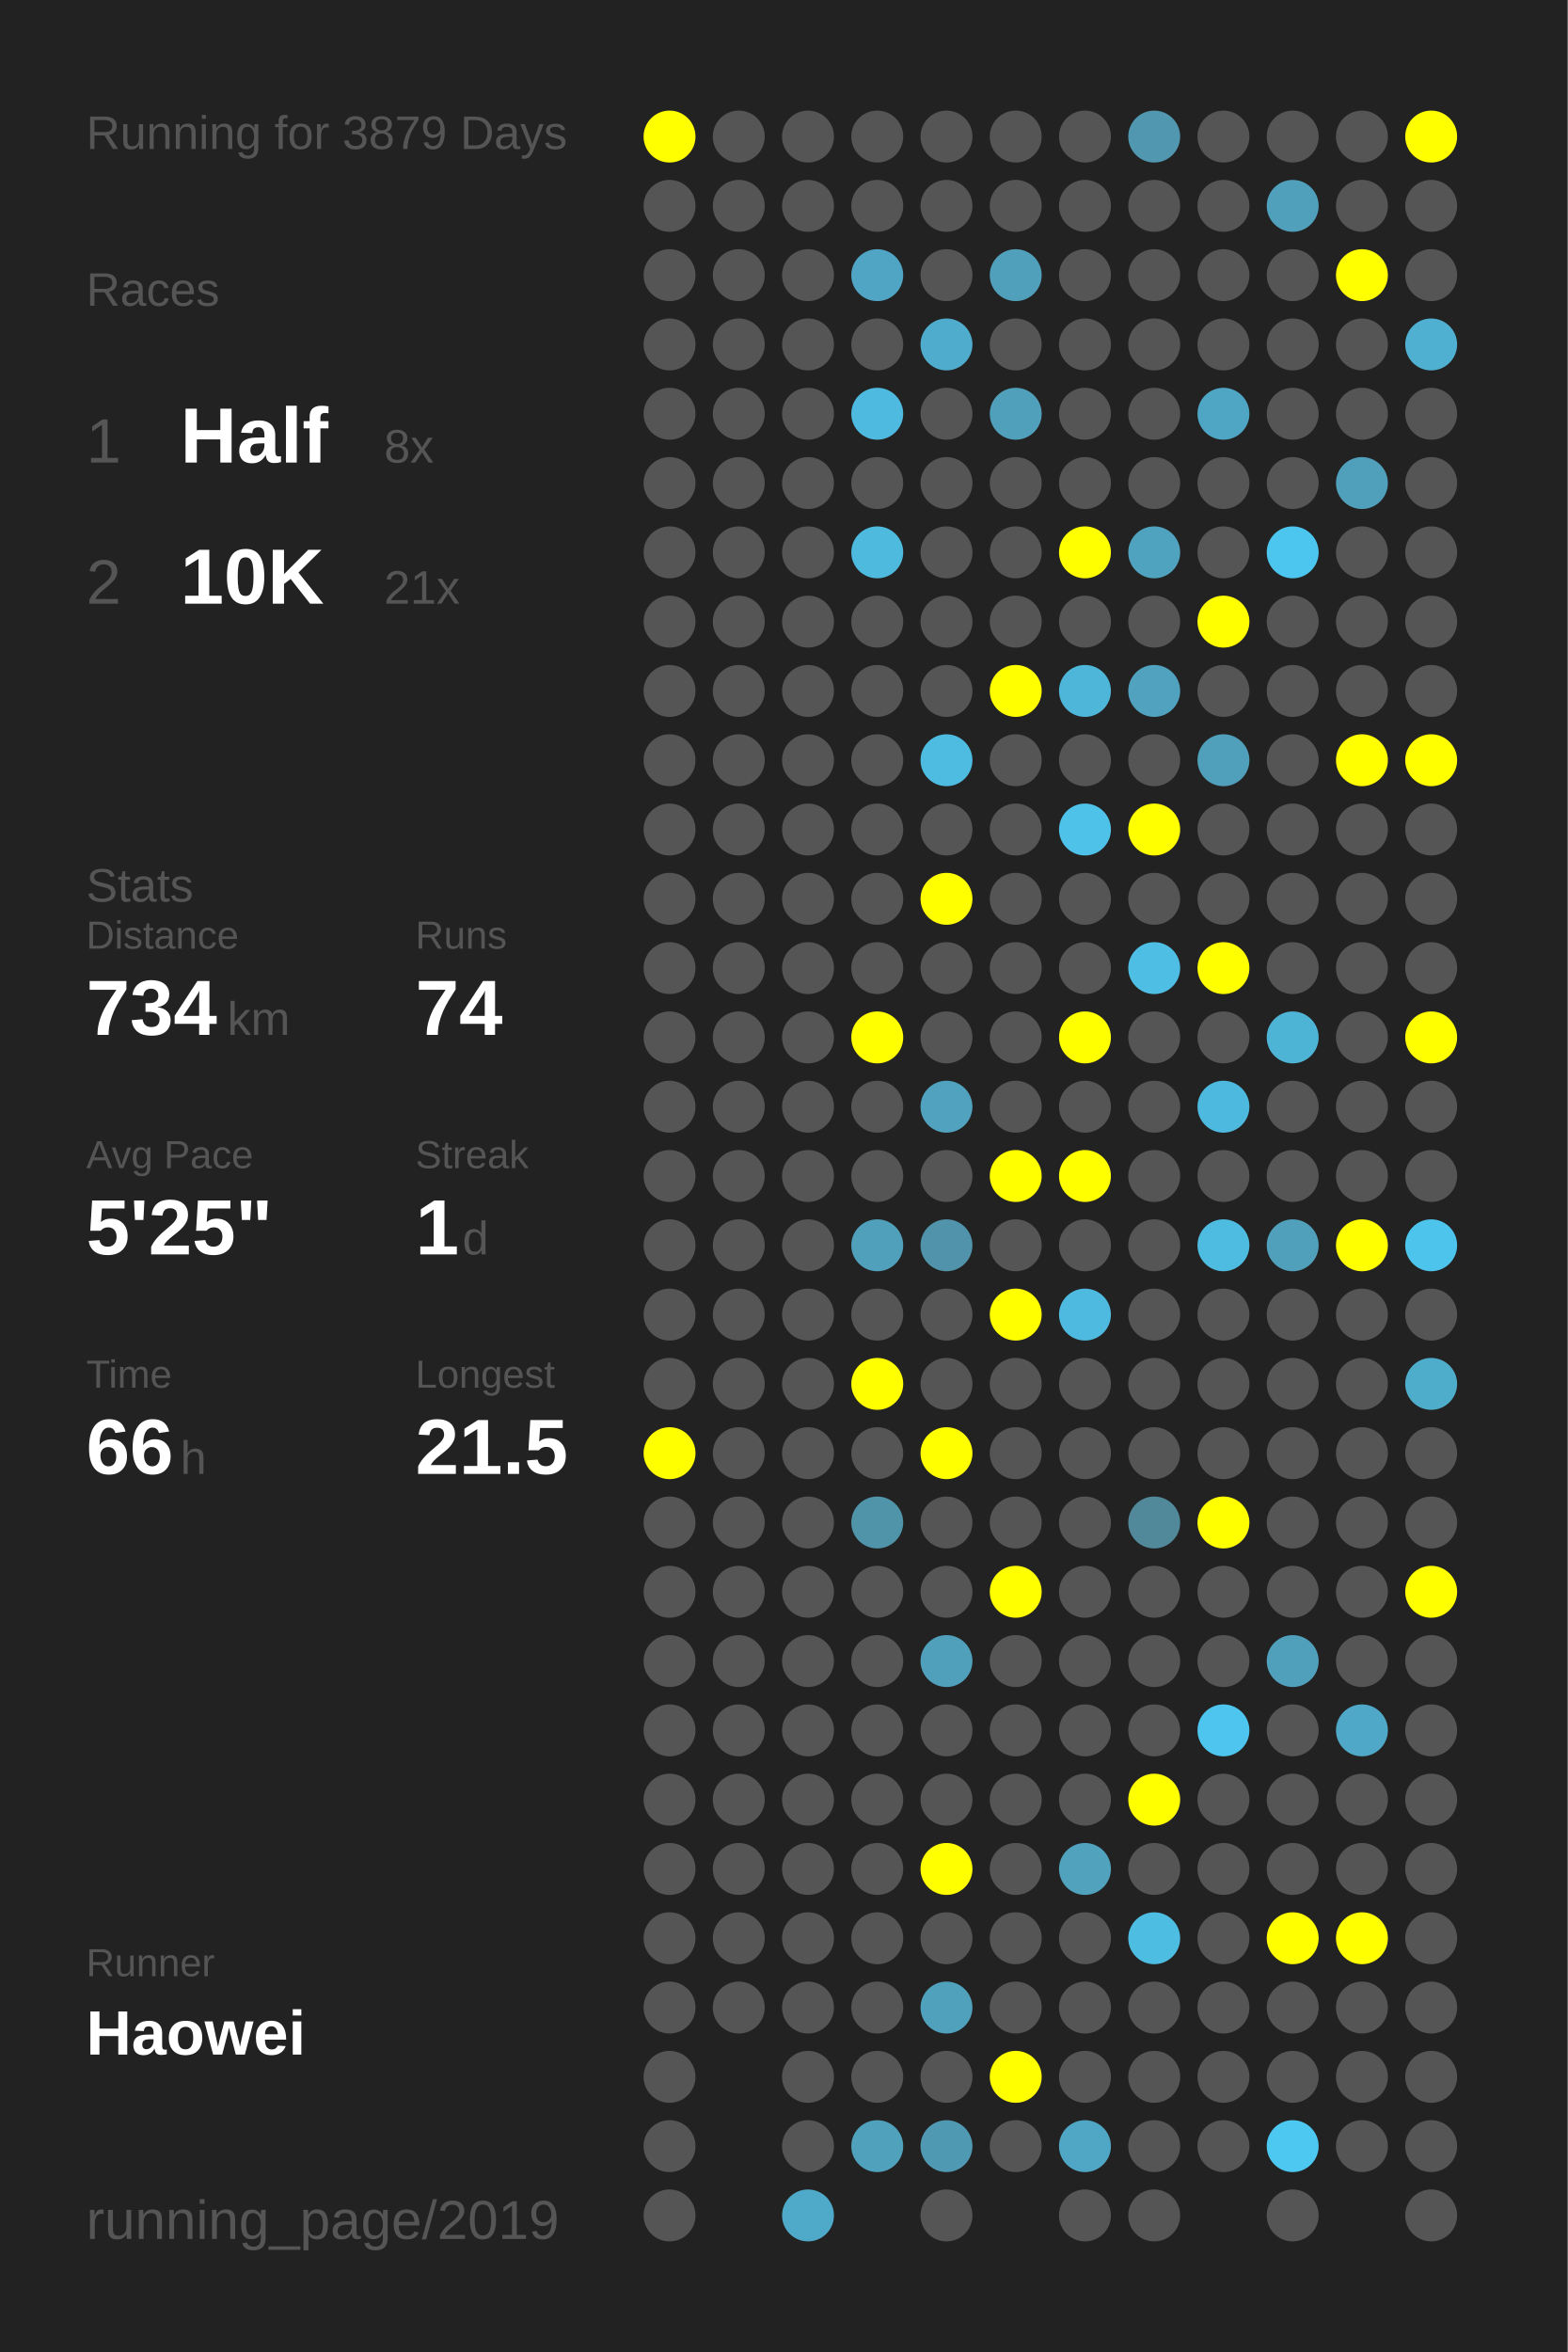
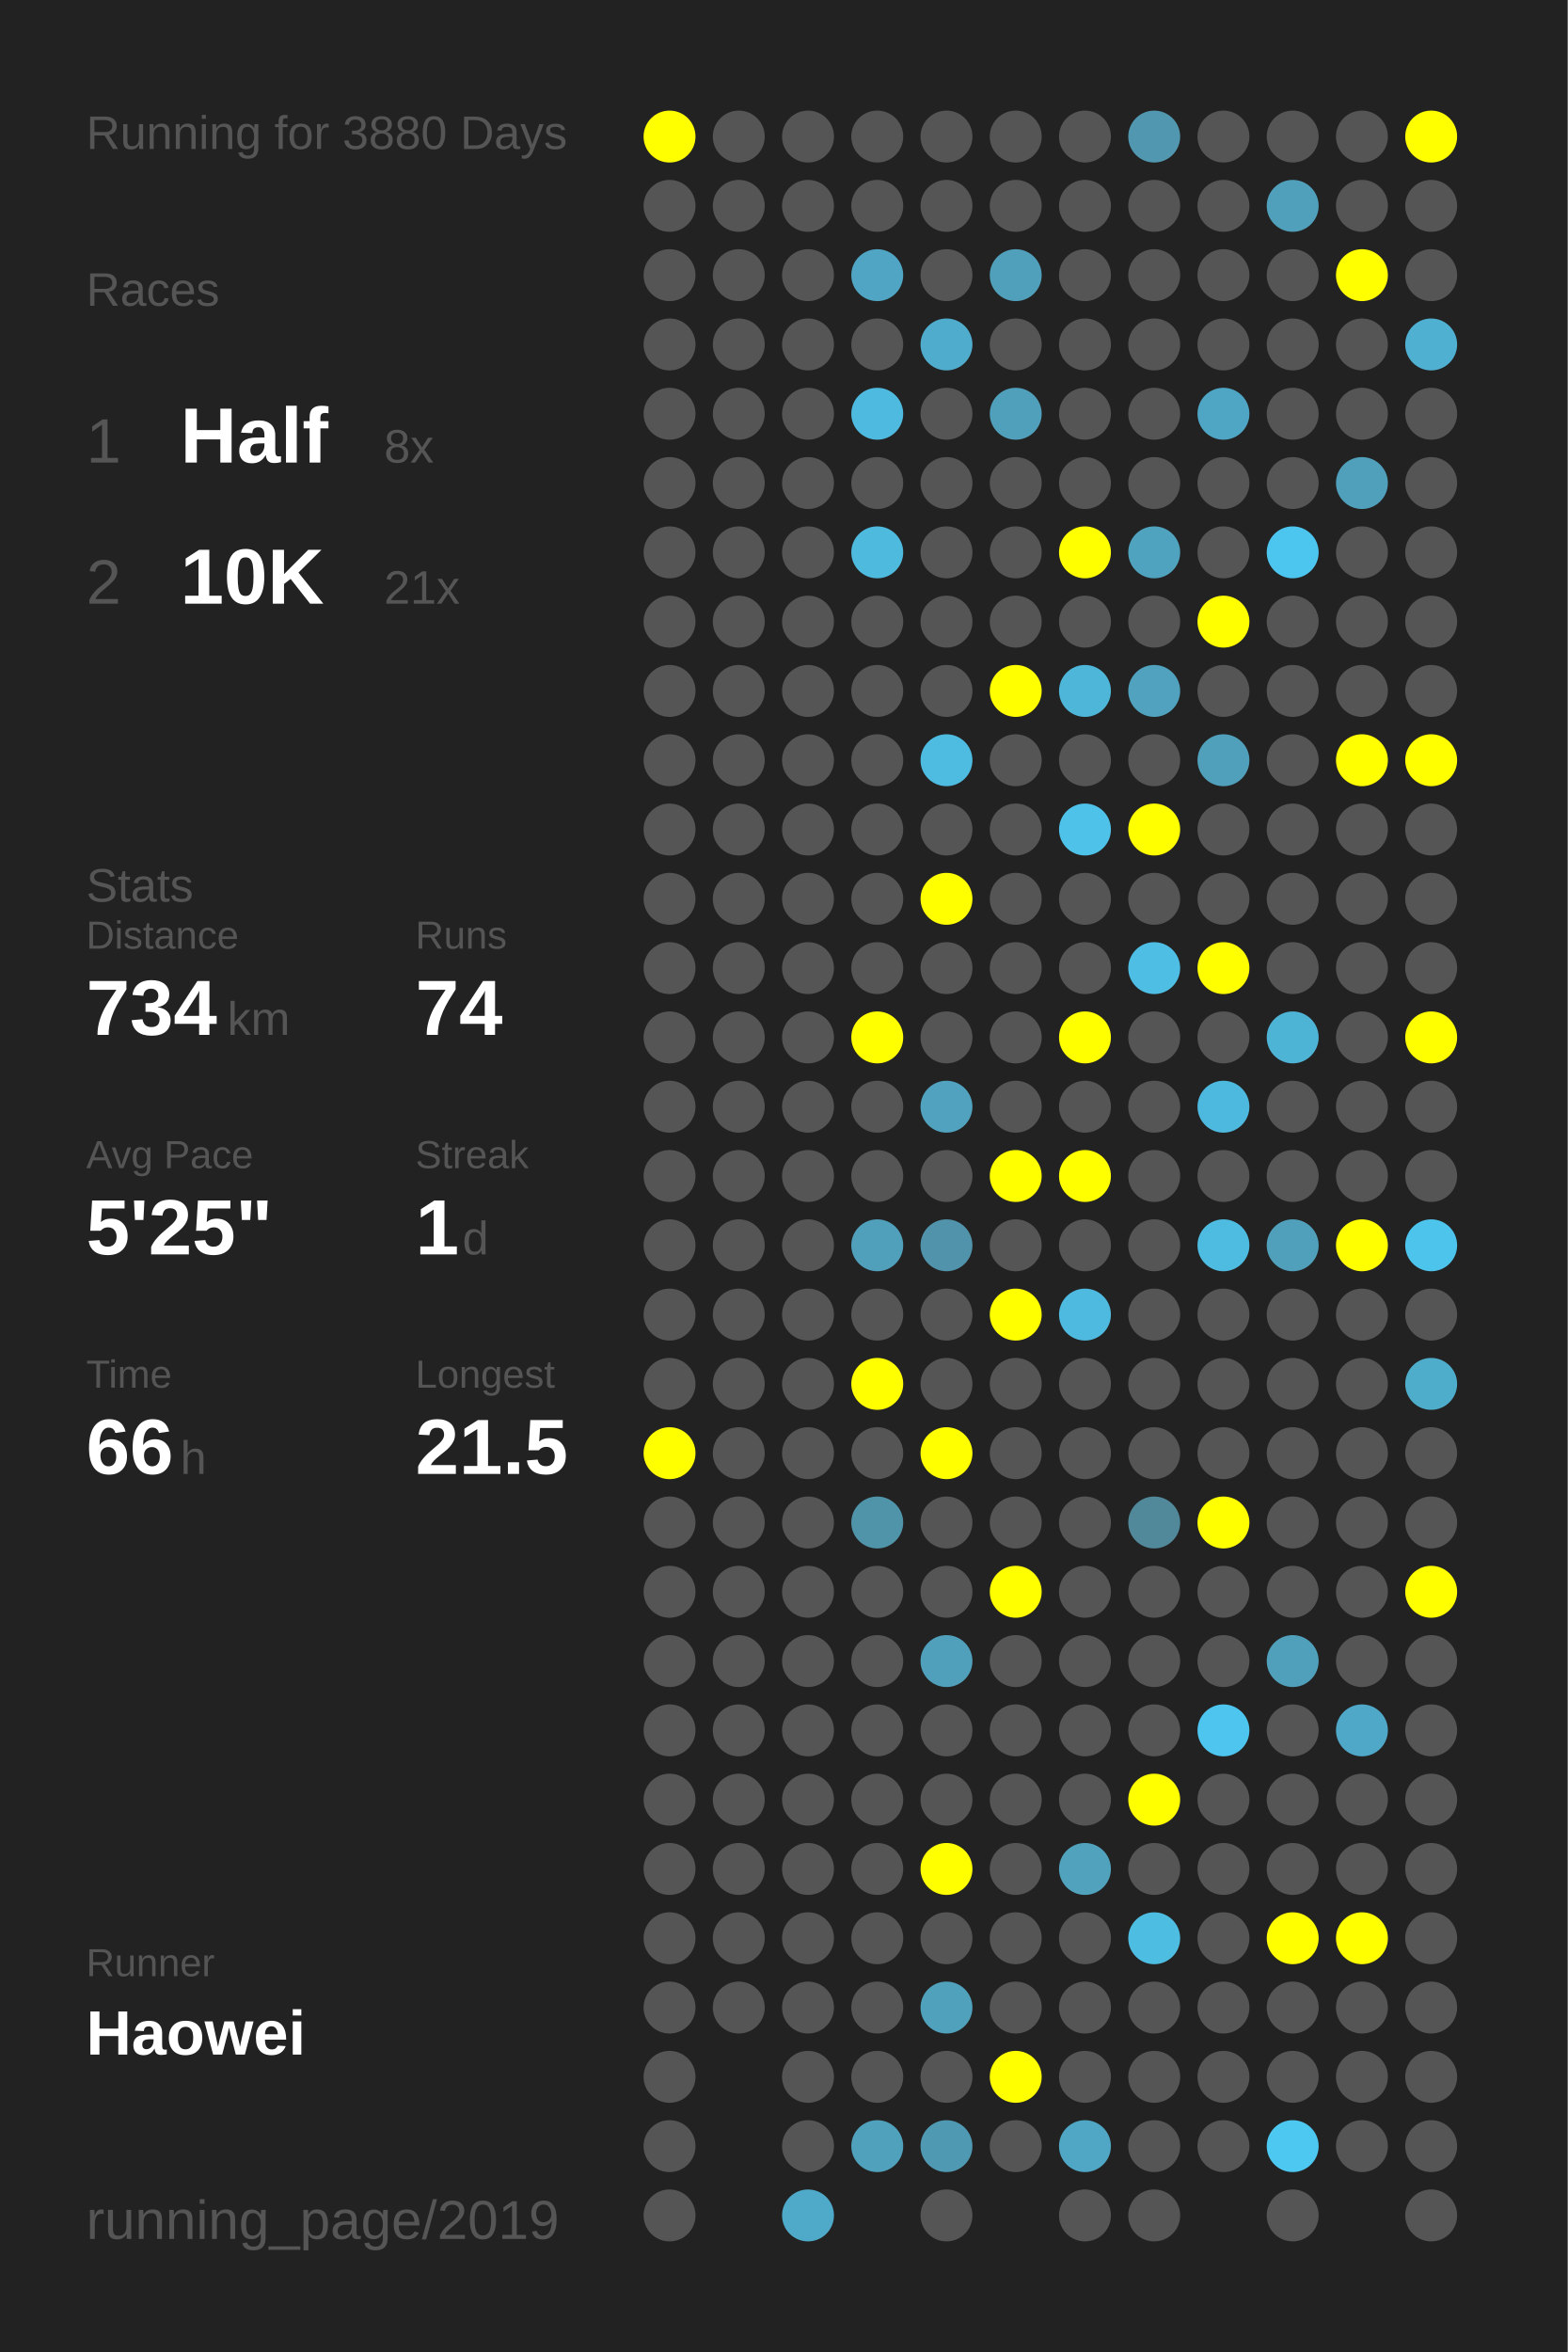
<svg xmlns="http://www.w3.org/2000/svg" baseProfile="full" height="300mm" version="1.1" viewBox="0,0,200,300" width="200mm">
  <defs />
  <rect fill="#222222" height="300" width="200" x="0" y="0" />
-   <text fill="#555555" style="font-size:6px; font-family:Arial;" x="11" y="19">Running for 3879 Days</text>
+   <text fill="#555555" style="font-size:6px; font-family:Arial;" x="11" y="19">Running for 3880 Days</text>
  <text fill="#555555" style="font-size:6px; font-family:Arial;" x="11" y="39">Races</text>
  <text fill="#555555" style="font-size:8px; font-family:Arial;" x="11" y="59">1</text>
  <text fill="#FFFFFF" style="font-size:10px; font-family:Arial; font-weight:bold;" x="23" y="59">Half</text>
  <text fill="#555555" style="font-size:6px; font-family:Arial;" x="49" y="59">8x</text>
  <text fill="#555555" style="font-size:8px; font-family:Arial;" x="11" y="77">2</text>
  <text fill="#FFFFFF" style="font-size:10px; font-family:Arial; font-weight:bold;" x="23" y="77">10K</text>
  <text fill="#555555" style="font-size:6px; font-family:Arial;" x="49" y="77">21x</text>
  <text fill="#555555" style="font-size:6px; font-family:Arial;" x="11" y="115">Stats</text>
  <text fill="#555555" style="font-size:5px; font-family:Arial;" x="11" y="121">Distance</text>
  <text fill="#FFFFFF" style="font-size:10px; font-family:Arial; font-weight:bold;" x="11" y="132">734</text>
  <text fill="#555555" style="font-size:6px; font-family:Arial;" x="29" y="132">km</text>
  <text fill="#555555" style="font-size:5px; font-family:Arial;" x="53" y="121">Runs</text>
  <text fill="#FFFFFF" style="font-size:10px; font-family:Arial; font-weight:bold;" x="53" y="132">74</text>
  <text fill="#555555" style="font-size:5px; font-family:Arial;" x="11" y="149">Avg Pace</text>
  <text fill="#FFFFFF" style="font-size:10px; font-family:Arial; font-weight:bold;" x="11" y="160">5'25"</text>
  <text fill="#555555" style="font-size:5px; font-family:Arial;" x="53" y="149">Streak</text>
  <text fill="#FFFFFF" style="font-size:10px; font-family:Arial; font-weight:bold;" x="53" y="160">1</text>
  <text fill="#555555" style="font-size:6px; font-family:Arial;" x="59" y="160">d</text>
  <text fill="#555555" style="font-size:5px; font-family:Arial;" x="11" y="177">Time</text>
  <text fill="#FFFFFF" style="font-size:10px; font-family:Arial; font-weight:bold;" x="11" y="188">66</text>
  <text fill="#555555" style="font-size:6px; font-family:Arial;" x="23" y="188">h</text>
  <text fill="#555555" style="font-size:5px; font-family:Arial;" x="53" y="177">Longest</text>
  <text fill="#FFFFFF" style="font-size:10px; font-family:Arial; font-weight:bold;" x="53" y="188">21.5</text>
  <text fill="#555555" style="font-size:5px; font-family:Arial;" x="11" y="252.065">Runner</text>
  <text fill="#FFFFFF" style="font-size:8px; font-family:Arial; font-weight:bold;" x="11" y="262.065">Haowei</text>
  <text fill="#555555" style="font-size:7px; font-family:Arial;" x="11" y="285.581">running_page/2019</text>
  <circle cx="85.417" cy="17.419" fill="#FFFF00" r="3.312" />
  <circle cx="85.417" cy="26.258" fill="#555555" r="3.312" />
  <circle cx="85.417" cy="35.097" fill="#555555" r="3.312" />
  <circle cx="85.417" cy="43.935" fill="#555555" r="3.312" />
  <circle cx="85.417" cy="52.774" fill="#555555" r="3.312" />
  <circle cx="85.417" cy="61.613" fill="#555555" r="3.312" />
  <circle cx="85.417" cy="70.452" fill="#555555" r="3.312" />
  <circle cx="85.417" cy="79.29" fill="#555555" r="3.312" />
  <circle cx="85.417" cy="88.129" fill="#555555" r="3.312" />
  <circle cx="85.417" cy="96.968" fill="#555555" r="3.312" />
  <circle cx="85.417" cy="105.806" fill="#555555" r="3.312" />
  <circle cx="85.417" cy="114.645" fill="#555555" r="3.312" />
  <circle cx="85.417" cy="123.484" fill="#555555" r="3.312" />
  <circle cx="85.417" cy="132.323" fill="#555555" r="3.312" />
  <circle cx="85.417" cy="141.161" fill="#555555" r="3.312" />
  <circle cx="85.417" cy="150" fill="#555555" r="3.312" />
  <circle cx="85.417" cy="158.839" fill="#555555" r="3.312" />
  <circle cx="85.417" cy="167.677" fill="#555555" r="3.312" />
  <circle cx="85.417" cy="176.516" fill="#555555" r="3.312" />
  <circle cx="85.417" cy="185.355" fill="#FFFF00" r="3.312" />
  <circle cx="85.417" cy="194.194" fill="#555555" r="3.312" />
  <circle cx="85.417" cy="203.032" fill="#555555" r="3.312" />
  <circle cx="85.417" cy="211.871" fill="#555555" r="3.312" />
  <circle cx="85.417" cy="220.71" fill="#555555" r="3.312" />
  <circle cx="85.417" cy="229.548" fill="#555555" r="3.312" />
  <circle cx="85.417" cy="238.387" fill="#555555" r="3.312" />
  <circle cx="85.417" cy="247.226" fill="#555555" r="3.312" />
  <circle cx="85.417" cy="256.065" fill="#555555" r="3.312" />
  <circle cx="85.417" cy="264.903" fill="#555555" r="3.312" />
  <circle cx="85.417" cy="273.742" fill="#555555" r="3.312" />
  <circle cx="85.417" cy="282.581" fill="#555555" r="3.312" />
  <circle cx="94.25" cy="17.419" fill="#555555" r="3.312" />
  <circle cx="94.25" cy="26.258" fill="#555555" r="3.312" />
  <circle cx="94.25" cy="35.097" fill="#555555" r="3.312" />
  <circle cx="94.25" cy="43.935" fill="#555555" r="3.312" />
  <circle cx="94.25" cy="52.774" fill="#555555" r="3.312" />
  <circle cx="94.25" cy="61.613" fill="#555555" r="3.312" />
  <circle cx="94.25" cy="70.452" fill="#555555" r="3.312" />
  <circle cx="94.25" cy="79.29" fill="#555555" r="3.312" />
  <circle cx="94.25" cy="88.129" fill="#555555" r="3.312" />
  <circle cx="94.25" cy="96.968" fill="#555555" r="3.312" />
  <circle cx="94.25" cy="105.806" fill="#555555" r="3.312" />
  <circle cx="94.25" cy="114.645" fill="#555555" r="3.312" />
  <circle cx="94.25" cy="123.484" fill="#555555" r="3.312" />
  <circle cx="94.25" cy="132.323" fill="#555555" r="3.312" />
  <circle cx="94.25" cy="141.161" fill="#555555" r="3.312" />
  <circle cx="94.25" cy="150" fill="#555555" r="3.312" />
  <circle cx="94.25" cy="158.839" fill="#555555" r="3.312" />
  <circle cx="94.25" cy="167.677" fill="#555555" r="3.312" />
  <circle cx="94.25" cy="176.516" fill="#555555" r="3.312" />
  <circle cx="94.25" cy="185.355" fill="#555555" r="3.312" />
  <circle cx="94.25" cy="194.194" fill="#555555" r="3.312" />
  <circle cx="94.25" cy="203.032" fill="#555555" r="3.312" />
  <circle cx="94.25" cy="211.871" fill="#555555" r="3.312" />
  <circle cx="94.25" cy="220.71" fill="#555555" r="3.312" />
  <circle cx="94.25" cy="229.548" fill="#555555" r="3.312" />
  <circle cx="94.25" cy="238.387" fill="#555555" r="3.312" />
  <circle cx="94.25" cy="247.226" fill="#555555" r="3.312" />
  <circle cx="94.25" cy="256.065" fill="#555555" r="3.312" />
  <circle cx="103.083" cy="17.419" fill="#555555" r="3.312" />
  <circle cx="103.083" cy="26.258" fill="#555555" r="3.312" />
  <circle cx="103.083" cy="35.097" fill="#555555" r="3.312" />
  <circle cx="103.083" cy="43.935" fill="#555555" r="3.312" />
  <circle cx="103.083" cy="52.774" fill="#555555" r="3.312" />
  <circle cx="103.083" cy="61.613" fill="#555555" r="3.312" />
  <circle cx="103.083" cy="70.452" fill="#555555" r="3.312" />
  <circle cx="103.083" cy="79.29" fill="#555555" r="3.312" />
  <circle cx="103.083" cy="88.129" fill="#555555" r="3.312" />
  <circle cx="103.083" cy="96.968" fill="#555555" r="3.312" />
  <circle cx="103.083" cy="105.806" fill="#555555" r="3.312" />
  <circle cx="103.083" cy="114.645" fill="#555555" r="3.312" />
  <circle cx="103.083" cy="123.484" fill="#555555" r="3.312" />
  <circle cx="103.083" cy="132.323" fill="#555555" r="3.312" />
  <circle cx="103.083" cy="141.161" fill="#555555" r="3.312" />
  <circle cx="103.083" cy="150" fill="#555555" r="3.312" />
  <circle cx="103.083" cy="158.839" fill="#555555" r="3.312" />
  <circle cx="103.083" cy="167.677" fill="#555555" r="3.312" />
  <circle cx="103.083" cy="176.516" fill="#555555" r="3.312" />
  <circle cx="103.083" cy="185.355" fill="#555555" r="3.312" />
  <circle cx="103.083" cy="194.194" fill="#555555" r="3.312" />
  <circle cx="103.083" cy="203.032" fill="#555555" r="3.312" />
  <circle cx="103.083" cy="211.871" fill="#555555" r="3.312" />
  <circle cx="103.083" cy="220.71" fill="#555555" r="3.312" />
  <circle cx="103.083" cy="229.548" fill="#555555" r="3.312" />
  <circle cx="103.083" cy="238.387" fill="#555555" r="3.312" />
  <circle cx="103.083" cy="247.226" fill="#555555" r="3.312" />
  <circle cx="103.083" cy="256.065" fill="#555555" r="3.312" />
  <circle cx="103.083" cy="264.903" fill="#555555" r="3.312" />
  <circle cx="103.083" cy="273.742" fill="#555555" r="3.312" />
  <circle cx="103.083" cy="282.581" fill="#4fa9c8" r="3.312" />
  <circle cx="111.917" cy="17.419" fill="#555555" r="3.312" />
  <circle cx="111.917" cy="26.258" fill="#555555" r="3.312" />
  <circle cx="111.917" cy="35.097" fill="#4fa5c3" r="3.312" />
  <circle cx="111.917" cy="43.935" fill="#555555" r="3.312" />
  <circle cx="111.917" cy="52.774" fill="#4ebadf" r="3.312" />
  <circle cx="111.917" cy="61.613" fill="#555555" r="3.312" />
  <circle cx="111.917" cy="70.452" fill="#4ebade" r="3.312" />
  <circle cx="111.917" cy="79.29" fill="#555555" r="3.312" />
  <circle cx="111.917" cy="88.129" fill="#555555" r="3.312" />
  <circle cx="111.917" cy="96.968" fill="#555555" r="3.312" />
  <circle cx="111.917" cy="105.806" fill="#555555" r="3.312" />
  <circle cx="111.917" cy="114.645" fill="#555555" r="3.312" />
  <circle cx="111.917" cy="123.484" fill="#555555" r="3.312" />
  <circle cx="111.917" cy="132.323" fill="#FFFF00" r="3.312" />
  <circle cx="111.917" cy="141.161" fill="#555555" r="3.312" />
  <circle cx="111.917" cy="150" fill="#555555" r="3.312" />
  <circle cx="111.917" cy="158.839" fill="#50a0bc" r="3.312" />
  <circle cx="111.917" cy="167.677" fill="#555555" r="3.312" />
  <circle cx="111.917" cy="176.516" fill="#FFFF00" r="3.312" />
  <circle cx="111.917" cy="185.355" fill="#555555" r="3.312" />
  <circle cx="111.917" cy="194.194" fill="#5094aa" r="3.312" />
  <circle cx="111.917" cy="203.032" fill="#555555" r="3.312" />
  <circle cx="111.917" cy="211.871" fill="#555555" r="3.312" />
  <circle cx="111.917" cy="220.71" fill="#555555" r="3.312" />
  <circle cx="111.917" cy="229.548" fill="#555555" r="3.312" />
  <circle cx="111.917" cy="238.387" fill="#555555" r="3.312" />
  <circle cx="111.917" cy="247.226" fill="#555555" r="3.312" />
  <circle cx="111.917" cy="256.065" fill="#555555" r="3.312" />
  <circle cx="111.917" cy="264.903" fill="#555555" r="3.312" />
  <circle cx="111.917" cy="273.742" fill="#50a1bc" r="3.312" />
  <circle cx="120.75" cy="17.419" fill="#555555" r="3.312" />
  <circle cx="120.75" cy="26.258" fill="#555555" r="3.312" />
  <circle cx="120.75" cy="35.097" fill="#555555" r="3.312" />
  <circle cx="120.75" cy="43.935" fill="#4faccc" r="3.312" />
  <circle cx="120.75" cy="52.774" fill="#555555" r="3.312" />
  <circle cx="120.75" cy="61.613" fill="#555555" r="3.312" />
  <circle cx="120.75" cy="70.452" fill="#555555" r="3.312" />
  <circle cx="120.75" cy="79.29" fill="#555555" r="3.312" />
  <circle cx="120.75" cy="88.129" fill="#555555" r="3.312" />
  <circle cx="120.75" cy="96.968" fill="#4ebbe0" r="3.312" />
  <circle cx="120.75" cy="105.806" fill="#555555" r="3.312" />
  <circle cx="120.75" cy="114.645" fill="#FFFF00" r="3.312" />
  <circle cx="120.75" cy="123.484" fill="#555555" r="3.312" />
  <circle cx="120.75" cy="132.323" fill="#555555" r="3.312" />
  <circle cx="120.75" cy="141.161" fill="#50a2be" r="3.312" />
  <circle cx="120.75" cy="150" fill="#555555" r="3.312" />
  <circle cx="120.75" cy="158.839" fill="#5093aa" r="3.312" />
  <circle cx="120.75" cy="167.677" fill="#555555" r="3.312" />
  <circle cx="120.75" cy="176.516" fill="#555555" r="3.312" />
  <circle cx="120.75" cy="185.355" fill="#FFFF00" r="3.312" />
  <circle cx="120.75" cy="194.194" fill="#555555" r="3.312" />
  <circle cx="120.75" cy="203.032" fill="#555555" r="3.312" />
  <circle cx="120.75" cy="211.871" fill="#50a0bc" r="3.312" />
  <circle cx="120.75" cy="220.71" fill="#555555" r="3.312" />
  <circle cx="120.75" cy="229.548" fill="#555555" r="3.312" />
  <circle cx="120.75" cy="238.387" fill="#FFFF00" r="3.312" />
  <circle cx="120.75" cy="247.226" fill="#555555" r="3.312" />
  <circle cx="120.75" cy="256.065" fill="#50a1bc" r="3.312" />
  <circle cx="120.75" cy="264.903" fill="#555555" r="3.312" />
  <circle cx="120.75" cy="273.742" fill="#5099b2" r="3.312" />
  <circle cx="120.75" cy="282.581" fill="#555555" r="3.312" />
  <circle cx="129.583" cy="17.419" fill="#555555" r="3.312" />
  <circle cx="129.583" cy="26.258" fill="#555555" r="3.312" />
  <circle cx="129.583" cy="35.097" fill="#50a0bb" r="3.312" />
  <circle cx="129.583" cy="43.935" fill="#555555" r="3.312" />
  <circle cx="129.583" cy="52.774" fill="#50a0bb" r="3.312" />
  <circle cx="129.583" cy="61.613" fill="#555555" r="3.312" />
  <circle cx="129.583" cy="70.452" fill="#555555" r="3.312" />
  <circle cx="129.583" cy="79.29" fill="#555555" r="3.312" />
  <circle cx="129.583" cy="88.129" fill="#FFFF00" r="3.312" />
  <circle cx="129.583" cy="96.968" fill="#555555" r="3.312" />
  <circle cx="129.583" cy="105.806" fill="#555555" r="3.312" />
  <circle cx="129.583" cy="114.645" fill="#555555" r="3.312" />
  <circle cx="129.583" cy="123.484" fill="#555555" r="3.312" />
  <circle cx="129.583" cy="132.323" fill="#555555" r="3.312" />
  <circle cx="129.583" cy="141.161" fill="#555555" r="3.312" />
  <circle cx="129.583" cy="150" fill="#FFFF00" r="3.312" />
  <circle cx="129.583" cy="158.839" fill="#555555" r="3.312" />
  <circle cx="129.583" cy="167.677" fill="#FFFF00" r="3.312" />
  <circle cx="129.583" cy="176.516" fill="#555555" r="3.312" />
  <circle cx="129.583" cy="185.355" fill="#555555" r="3.312" />
  <circle cx="129.583" cy="194.194" fill="#555555" r="3.312" />
  <circle cx="129.583" cy="203.032" fill="#FFFF00" r="3.312" />
  <circle cx="129.583" cy="211.871" fill="#555555" r="3.312" />
  <circle cx="129.583" cy="220.71" fill="#555555" r="3.312" />
  <circle cx="129.583" cy="229.548" fill="#555555" r="3.312" />
  <circle cx="129.583" cy="238.387" fill="#555555" r="3.312" />
  <circle cx="129.583" cy="247.226" fill="#555555" r="3.312" />
  <circle cx="129.583" cy="256.065" fill="#555555" r="3.312" />
  <circle cx="129.583" cy="264.903" fill="#FFFF00" r="3.312" />
  <circle cx="129.583" cy="273.742" fill="#555555" r="3.312" />
  <circle cx="138.417" cy="17.419" fill="#555555" r="3.312" />
  <circle cx="138.417" cy="26.258" fill="#555555" r="3.312" />
  <circle cx="138.417" cy="35.097" fill="#555555" r="3.312" />
  <circle cx="138.417" cy="43.935" fill="#555555" r="3.312" />
  <circle cx="138.417" cy="52.774" fill="#555555" r="3.312" />
  <circle cx="138.417" cy="61.613" fill="#555555" r="3.312" />
  <circle cx="138.417" cy="70.452" fill="#FFFF00" r="3.312" />
  <circle cx="138.417" cy="79.29" fill="#555555" r="3.312" />
  <circle cx="138.417" cy="88.129" fill="#4eb6d9" r="3.312" />
  <circle cx="138.417" cy="96.968" fill="#555555" r="3.312" />
  <circle cx="138.417" cy="105.806" fill="#4ec2e9" r="3.312" />
  <circle cx="138.417" cy="114.645" fill="#555555" r="3.312" />
  <circle cx="138.417" cy="123.484" fill="#555555" r="3.312" />
  <circle cx="138.417" cy="132.323" fill="#FFFF00" r="3.312" />
  <circle cx="138.417" cy="141.161" fill="#555555" r="3.312" />
  <circle cx="138.417" cy="150" fill="#FFFF00" r="3.312" />
  <circle cx="138.417" cy="158.839" fill="#555555" r="3.312" />
  <circle cx="138.417" cy="167.677" fill="#4ebadf" r="3.312" />
  <circle cx="138.417" cy="176.516" fill="#555555" r="3.312" />
  <circle cx="138.417" cy="185.355" fill="#555555" r="3.312" />
  <circle cx="138.417" cy="194.194" fill="#555555" r="3.312" />
  <circle cx="138.417" cy="203.032" fill="#555555" r="3.312" />
  <circle cx="138.417" cy="211.871" fill="#555555" r="3.312" />
  <circle cx="138.417" cy="220.71" fill="#555555" r="3.312" />
  <circle cx="138.417" cy="229.548" fill="#555555" r="3.312" />
  <circle cx="138.417" cy="238.387" fill="#50a2bd" r="3.312" />
  <circle cx="138.417" cy="247.226" fill="#555555" r="3.312" />
  <circle cx="138.417" cy="256.065" fill="#555555" r="3.312" />
  <circle cx="138.417" cy="264.903" fill="#555555" r="3.312" />
  <circle cx="138.417" cy="273.742" fill="#4fa7c5" r="3.312" />
  <circle cx="138.417" cy="282.581" fill="#555555" r="3.312" />
  <circle cx="147.25" cy="17.419" fill="#5097af" r="3.312" />
  <circle cx="147.25" cy="26.258" fill="#555555" r="3.312" />
  <circle cx="147.25" cy="35.097" fill="#555555" r="3.312" />
  <circle cx="147.25" cy="43.935" fill="#555555" r="3.312" />
  <circle cx="147.25" cy="52.774" fill="#555555" r="3.312" />
  <circle cx="147.25" cy="61.613" fill="#555555" r="3.312" />
  <circle cx="147.25" cy="70.452" fill="#4fa3bf" r="3.312" />
  <circle cx="147.25" cy="79.29" fill="#555555" r="3.312" />
  <circle cx="147.25" cy="88.129" fill="#50a2be" r="3.312" />
  <circle cx="147.25" cy="96.968" fill="#555555" r="3.312" />
  <circle cx="147.25" cy="105.806" fill="#FFFF00" r="3.312" />
  <circle cx="147.25" cy="114.645" fill="#555555" r="3.312" />
  <circle cx="147.25" cy="123.484" fill="#4ebee4" r="3.312" />
  <circle cx="147.25" cy="132.323" fill="#555555" r="3.312" />
  <circle cx="147.25" cy="141.161" fill="#555555" r="3.312" />
  <circle cx="147.25" cy="150" fill="#555555" r="3.312" />
  <circle cx="147.25" cy="158.839" fill="#555555" r="3.312" />
  <circle cx="147.25" cy="167.677" fill="#555555" r="3.312" />
  <circle cx="147.25" cy="176.516" fill="#555555" r="3.312" />
  <circle cx="147.25" cy="185.355" fill="#555555" r="3.312" />
  <circle cx="147.25" cy="194.194" fill="#51889a" r="3.312" />
  <circle cx="147.25" cy="203.032" fill="#555555" r="3.312" />
  <circle cx="147.25" cy="211.871" fill="#555555" r="3.312" />
  <circle cx="147.25" cy="220.71" fill="#555555" r="3.312" />
  <circle cx="147.25" cy="229.548" fill="#FFFF00" r="3.312" />
  <circle cx="147.25" cy="238.387" fill="#555555" r="3.312" />
  <circle cx="147.25" cy="247.226" fill="#4ebde2" r="3.312" />
  <circle cx="147.25" cy="256.065" fill="#555555" r="3.312" />
  <circle cx="147.25" cy="264.903" fill="#555555" r="3.312" />
  <circle cx="147.25" cy="273.742" fill="#555555" r="3.312" />
  <circle cx="147.25" cy="282.581" fill="#555555" r="3.312" />
  <circle cx="156.083" cy="17.419" fill="#555555" r="3.312" />
  <circle cx="156.083" cy="26.258" fill="#555555" r="3.312" />
  <circle cx="156.083" cy="35.097" fill="#555555" r="3.312" />
  <circle cx="156.083" cy="43.935" fill="#555555" r="3.312" />
  <circle cx="156.083" cy="52.774" fill="#4fa6c4" r="3.312" />
  <circle cx="156.083" cy="61.613" fill="#555555" r="3.312" />
  <circle cx="156.083" cy="70.452" fill="#555555" r="3.312" />
  <circle cx="156.083" cy="79.29" fill="#FFFF00" r="3.312" />
  <circle cx="156.083" cy="88.129" fill="#555555" r="3.312" />
  <circle cx="156.083" cy="96.968" fill="#50a0bb" r="3.312" />
  <circle cx="156.083" cy="105.806" fill="#555555" r="3.312" />
  <circle cx="156.083" cy="114.645" fill="#555555" r="3.312" />
  <circle cx="156.083" cy="123.484" fill="#FFFF00" r="3.312" />
  <circle cx="156.083" cy="132.323" fill="#555555" r="3.312" />
  <circle cx="156.083" cy="141.161" fill="#4eb9de" r="3.312" />
  <circle cx="156.083" cy="150" fill="#555555" r="3.312" />
  <circle cx="156.083" cy="158.839" fill="#4ebce1" r="3.312" />
  <circle cx="156.083" cy="167.677" fill="#555555" r="3.312" />
  <circle cx="156.083" cy="176.516" fill="#555555" r="3.312" />
  <circle cx="156.083" cy="185.355" fill="#555555" r="3.312" />
  <circle cx="156.083" cy="194.194" fill="#FFFF00" r="3.312" />
  <circle cx="156.083" cy="203.032" fill="#555555" r="3.312" />
  <circle cx="156.083" cy="211.871" fill="#555555" r="3.312" />
  <circle cx="156.083" cy="220.71" fill="#4dc5ee" r="3.312" />
  <circle cx="156.083" cy="229.548" fill="#555555" r="3.312" />
  <circle cx="156.083" cy="238.387" fill="#555555" r="3.312" />
  <circle cx="156.083" cy="247.226" fill="#555555" r="3.312" />
  <circle cx="156.083" cy="256.065" fill="#555555" r="3.312" />
  <circle cx="156.083" cy="264.903" fill="#555555" r="3.312" />
  <circle cx="156.083" cy="273.742" fill="#555555" r="3.312" />
  <circle cx="164.917" cy="17.419" fill="#555555" r="3.312" />
  <circle cx="164.917" cy="26.258" fill="#50a0bb" r="3.312" />
  <circle cx="164.917" cy="35.097" fill="#555555" r="3.312" />
  <circle cx="164.917" cy="43.935" fill="#555555" r="3.312" />
  <circle cx="164.917" cy="52.774" fill="#555555" r="3.312" />
  <circle cx="164.917" cy="61.613" fill="#555555" r="3.312" />
  <circle cx="164.917" cy="70.452" fill="#4dc6ef" r="3.312" />
  <circle cx="164.917" cy="79.29" fill="#555555" r="3.312" />
  <circle cx="164.917" cy="88.129" fill="#555555" r="3.312" />
  <circle cx="164.917" cy="96.968" fill="#555555" r="3.312" />
  <circle cx="164.917" cy="105.806" fill="#555555" r="3.312" />
  <circle cx="164.917" cy="114.645" fill="#555555" r="3.312" />
  <circle cx="164.917" cy="123.484" fill="#555555" r="3.312" />
  <circle cx="164.917" cy="132.323" fill="#4eb4d6" r="3.312" />
  <circle cx="164.917" cy="141.161" fill="#555555" r="3.312" />
  <circle cx="164.917" cy="150" fill="#555555" r="3.312" />
  <circle cx="164.917" cy="158.839" fill="#50a0bb" r="3.312" />
  <circle cx="164.917" cy="167.677" fill="#555555" r="3.312" />
  <circle cx="164.917" cy="176.516" fill="#555555" r="3.312" />
  <circle cx="164.917" cy="185.355" fill="#555555" r="3.312" />
  <circle cx="164.917" cy="194.194" fill="#555555" r="3.312" />
  <circle cx="164.917" cy="203.032" fill="#555555" r="3.312" />
  <circle cx="164.917" cy="211.871" fill="#50a0bb" r="3.312" />
  <circle cx="164.917" cy="220.71" fill="#555555" r="3.312" />
  <circle cx="164.917" cy="229.548" fill="#555555" r="3.312" />
  <circle cx="164.917" cy="238.387" fill="#555555" r="3.312" />
  <circle cx="164.917" cy="247.226" fill="#FFFF00" r="3.312" />
  <circle cx="164.917" cy="256.065" fill="#555555" r="3.312" />
  <circle cx="164.917" cy="264.903" fill="#555555" r="3.312" />
  <circle cx="164.917" cy="273.742" fill="#4dc8f1" r="3.312" />
  <circle cx="164.917" cy="282.581" fill="#555555" r="3.312" />
  <circle cx="173.75" cy="17.419" fill="#555555" r="3.312" />
  <circle cx="173.75" cy="26.258" fill="#555555" r="3.312" />
  <circle cx="173.75" cy="35.097" fill="#FFFF00" r="3.312" />
  <circle cx="173.75" cy="43.935" fill="#555555" r="3.312" />
  <circle cx="173.75" cy="52.774" fill="#555555" r="3.312" />
  <circle cx="173.75" cy="61.613" fill="#50a0bc" r="3.312" />
  <circle cx="173.75" cy="70.452" fill="#555555" r="3.312" />
  <circle cx="173.75" cy="79.29" fill="#555555" r="3.312" />
  <circle cx="173.75" cy="88.129" fill="#555555" r="3.312" />
  <circle cx="173.75" cy="96.968" fill="#FFFF00" r="3.312" />
  <circle cx="173.75" cy="105.806" fill="#555555" r="3.312" />
  <circle cx="173.75" cy="114.645" fill="#555555" r="3.312" />
  <circle cx="173.75" cy="123.484" fill="#555555" r="3.312" />
  <circle cx="173.75" cy="132.323" fill="#555555" r="3.312" />
  <circle cx="173.75" cy="141.161" fill="#555555" r="3.312" />
  <circle cx="173.75" cy="150" fill="#555555" r="3.312" />
  <circle cx="173.75" cy="158.839" fill="#FFFF00" r="3.312" />
  <circle cx="173.75" cy="167.677" fill="#555555" r="3.312" />
  <circle cx="173.75" cy="176.516" fill="#555555" r="3.312" />
  <circle cx="173.75" cy="185.355" fill="#555555" r="3.312" />
  <circle cx="173.75" cy="194.194" fill="#555555" r="3.312" />
  <circle cx="173.75" cy="203.032" fill="#555555" r="3.312" />
  <circle cx="173.75" cy="211.871" fill="#555555" r="3.312" />
  <circle cx="173.75" cy="220.71" fill="#4fa8c7" r="3.312" />
  <circle cx="173.75" cy="229.548" fill="#555555" r="3.312" />
  <circle cx="173.75" cy="238.387" fill="#555555" r="3.312" />
  <circle cx="173.75" cy="247.226" fill="#FFFF00" r="3.312" />
  <circle cx="173.75" cy="256.065" fill="#555555" r="3.312" />
  <circle cx="173.75" cy="264.903" fill="#555555" r="3.312" />
  <circle cx="173.75" cy="273.742" fill="#555555" r="3.312" />
  <circle cx="182.583" cy="17.419" fill="#FFFF00" r="3.312" />
  <circle cx="182.583" cy="26.258" fill="#555555" r="3.312" />
  <circle cx="182.583" cy="35.097" fill="#555555" r="3.312" />
  <circle cx="182.583" cy="43.935" fill="#4fb0d1" r="3.312" />
  <circle cx="182.583" cy="52.774" fill="#555555" r="3.312" />
  <circle cx="182.583" cy="61.613" fill="#555555" r="3.312" />
  <circle cx="182.583" cy="70.452" fill="#555555" r="3.312" />
  <circle cx="182.583" cy="79.29" fill="#555555" r="3.312" />
  <circle cx="182.583" cy="88.129" fill="#555555" r="3.312" />
  <circle cx="182.583" cy="96.968" fill="#FFFF00" r="3.312" />
  <circle cx="182.583" cy="105.806" fill="#555555" r="3.312" />
  <circle cx="182.583" cy="114.645" fill="#555555" r="3.312" />
  <circle cx="182.583" cy="123.484" fill="#555555" r="3.312" />
  <circle cx="182.583" cy="132.323" fill="#FFFF00" r="3.312" />
  <circle cx="182.583" cy="141.161" fill="#555555" r="3.312" />
  <circle cx="182.583" cy="150" fill="#555555" r="3.312" />
  <circle cx="182.583" cy="158.839" fill="#4dc4ec" r="3.312" />
  <circle cx="182.583" cy="167.677" fill="#555555" r="3.312" />
  <circle cx="182.583" cy="176.516" fill="#4fadcc" r="3.312" />
  <circle cx="182.583" cy="185.355" fill="#555555" r="3.312" />
  <circle cx="182.583" cy="194.194" fill="#555555" r="3.312" />
  <circle cx="182.583" cy="203.032" fill="#FFFF00" r="3.312" />
  <circle cx="182.583" cy="211.871" fill="#555555" r="3.312" />
  <circle cx="182.583" cy="220.71" fill="#555555" r="3.312" />
  <circle cx="182.583" cy="229.548" fill="#555555" r="3.312" />
  <circle cx="182.583" cy="238.387" fill="#555555" r="3.312" />
  <circle cx="182.583" cy="247.226" fill="#555555" r="3.312" />
  <circle cx="182.583" cy="256.065" fill="#555555" r="3.312" />
  <circle cx="182.583" cy="264.903" fill="#555555" r="3.312" />
  <circle cx="182.583" cy="273.742" fill="#555555" r="3.312" />
  <circle cx="182.583" cy="282.581" fill="#555555" r="3.312" />
</svg>
